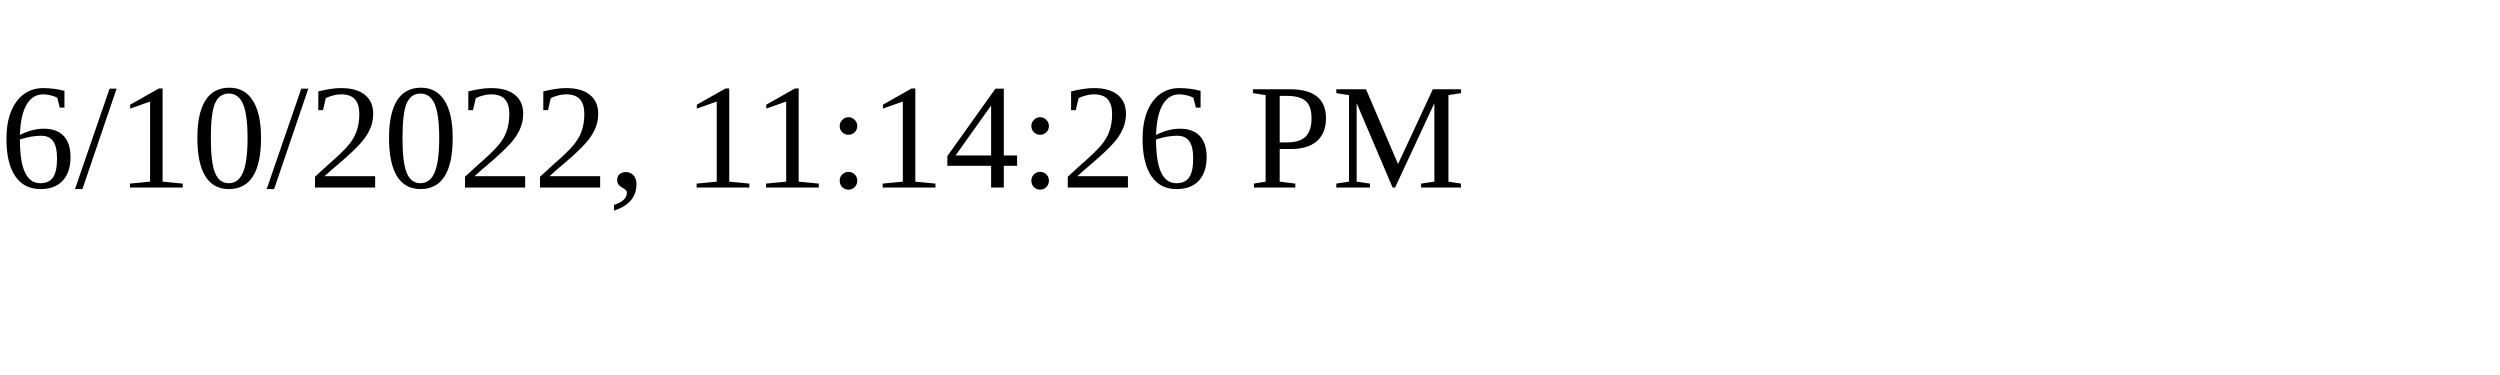
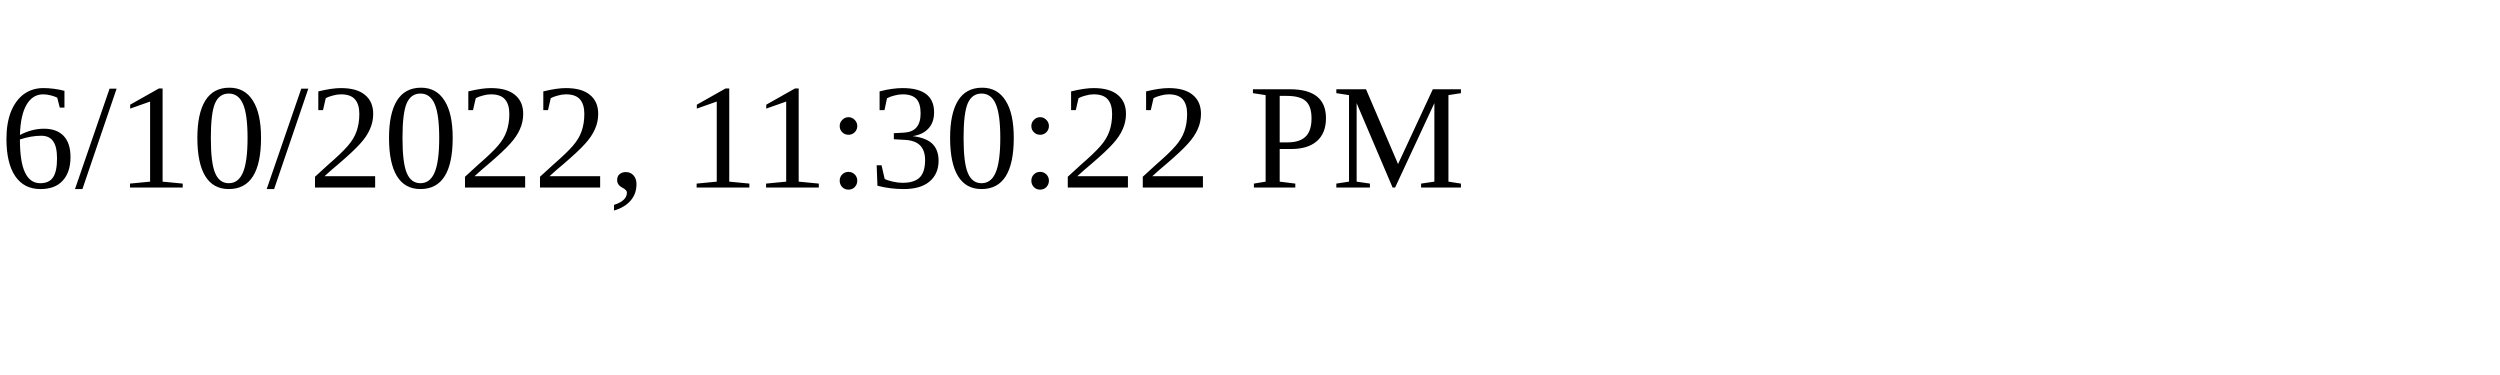
<svg xmlns="http://www.w3.org/2000/svg" height="30" width="200">
-   <text x="0" y="15">6/10/2022, 11:14:26 PM</text>
+   <text x="0" y="15">6/10/2022, 11:30:22 PM</text>
</svg>
